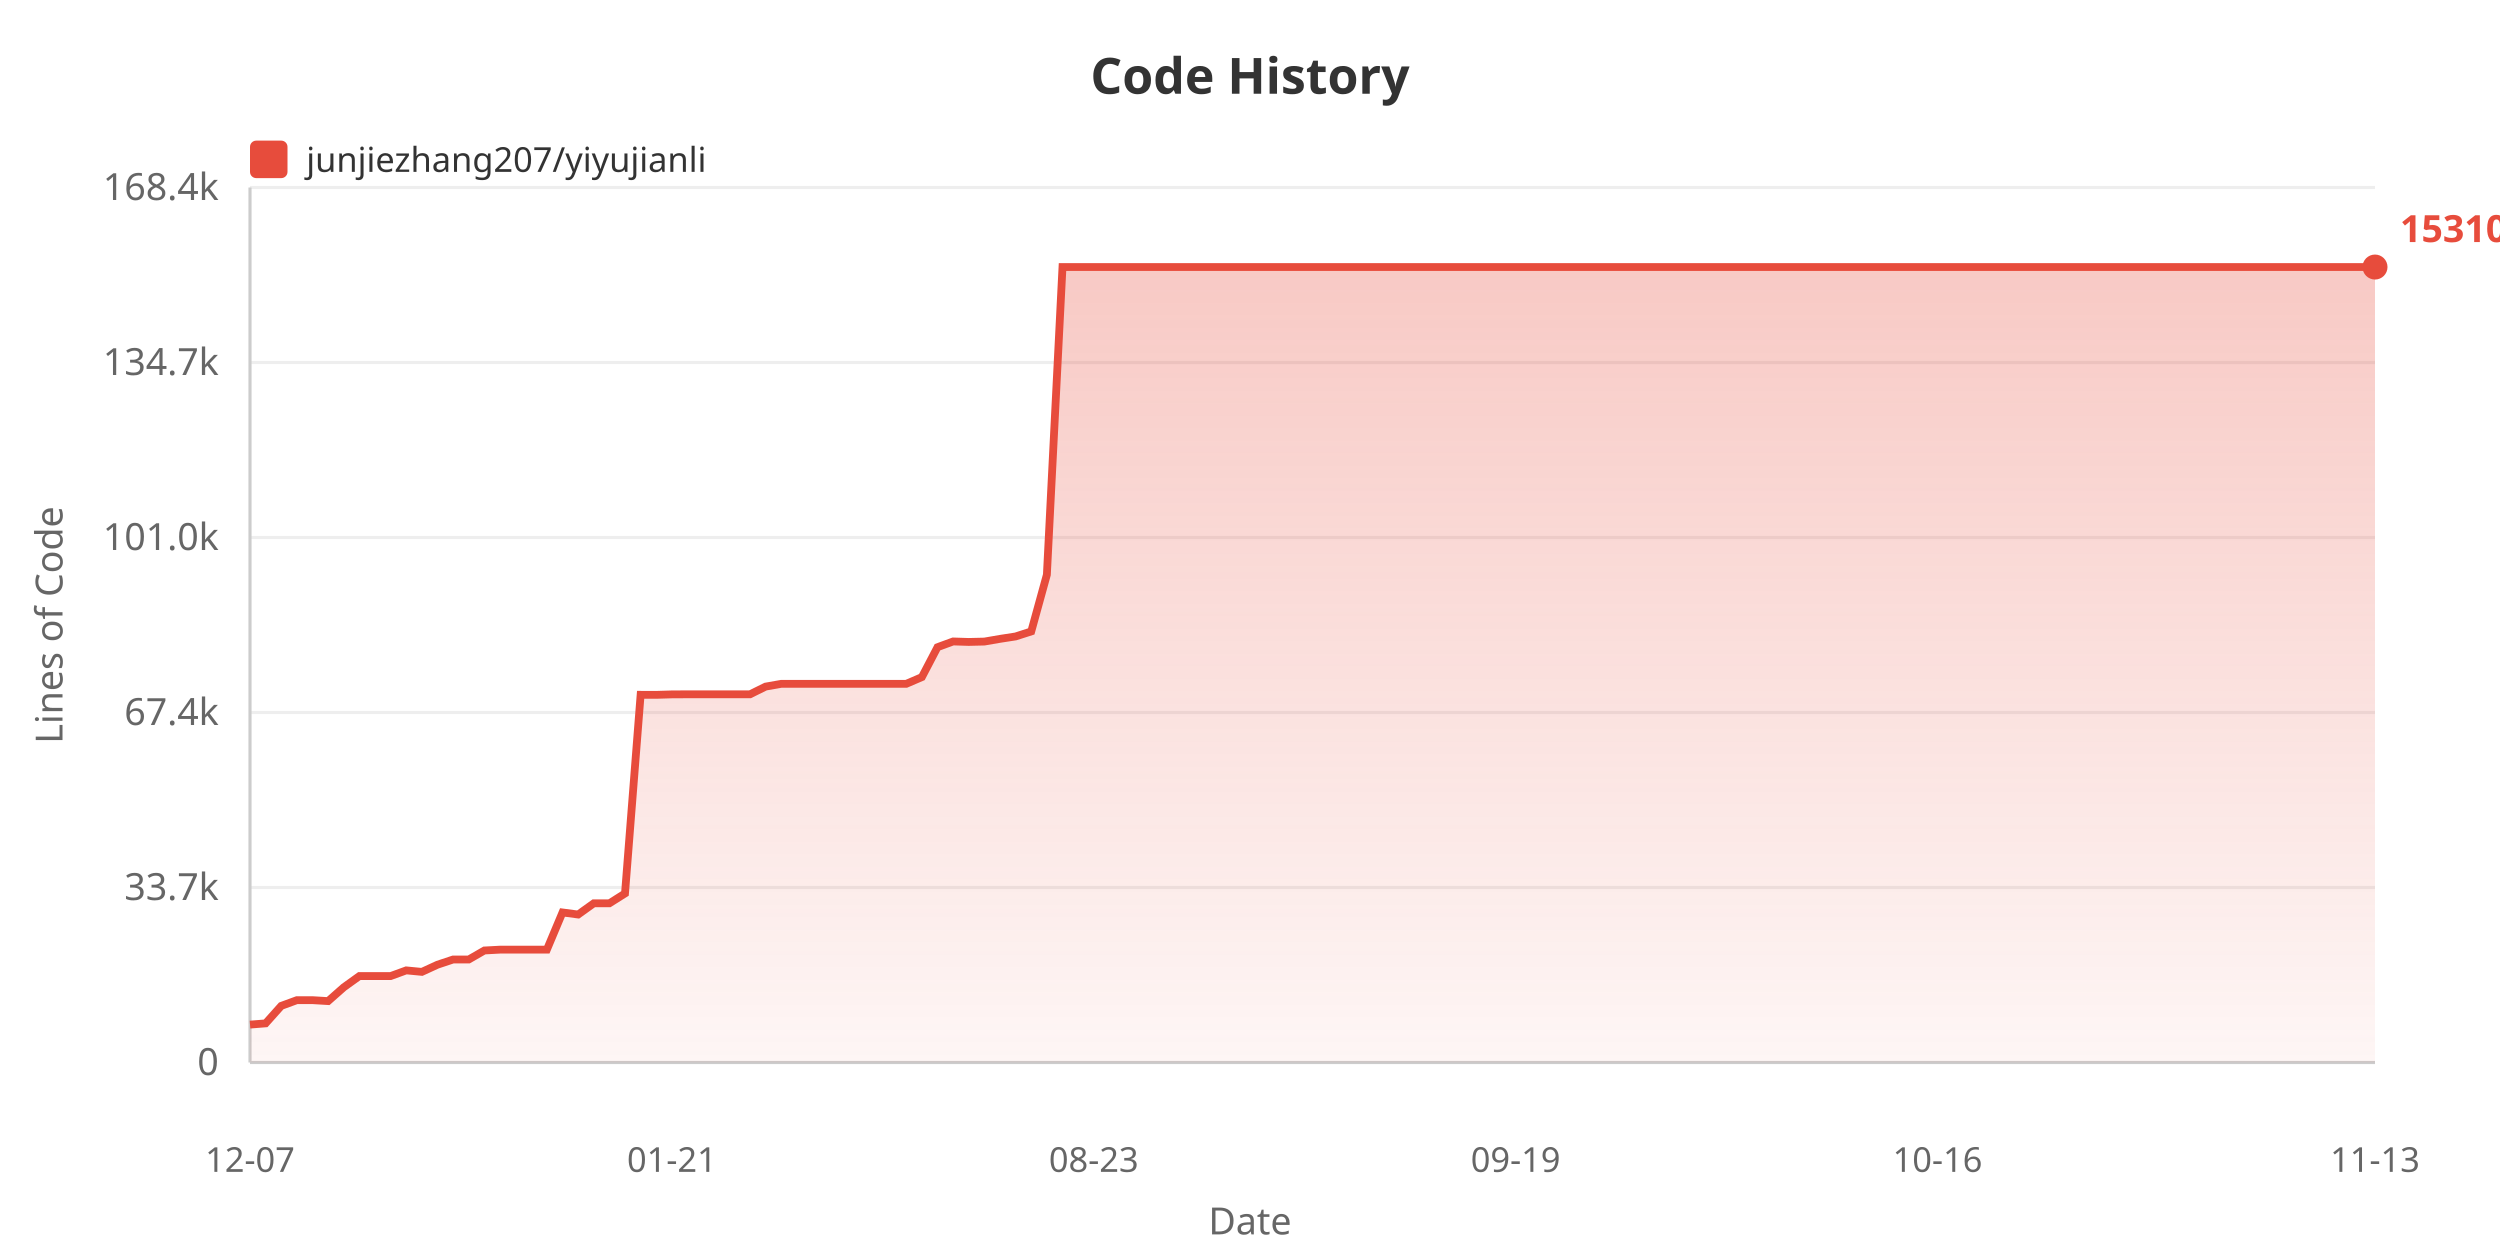
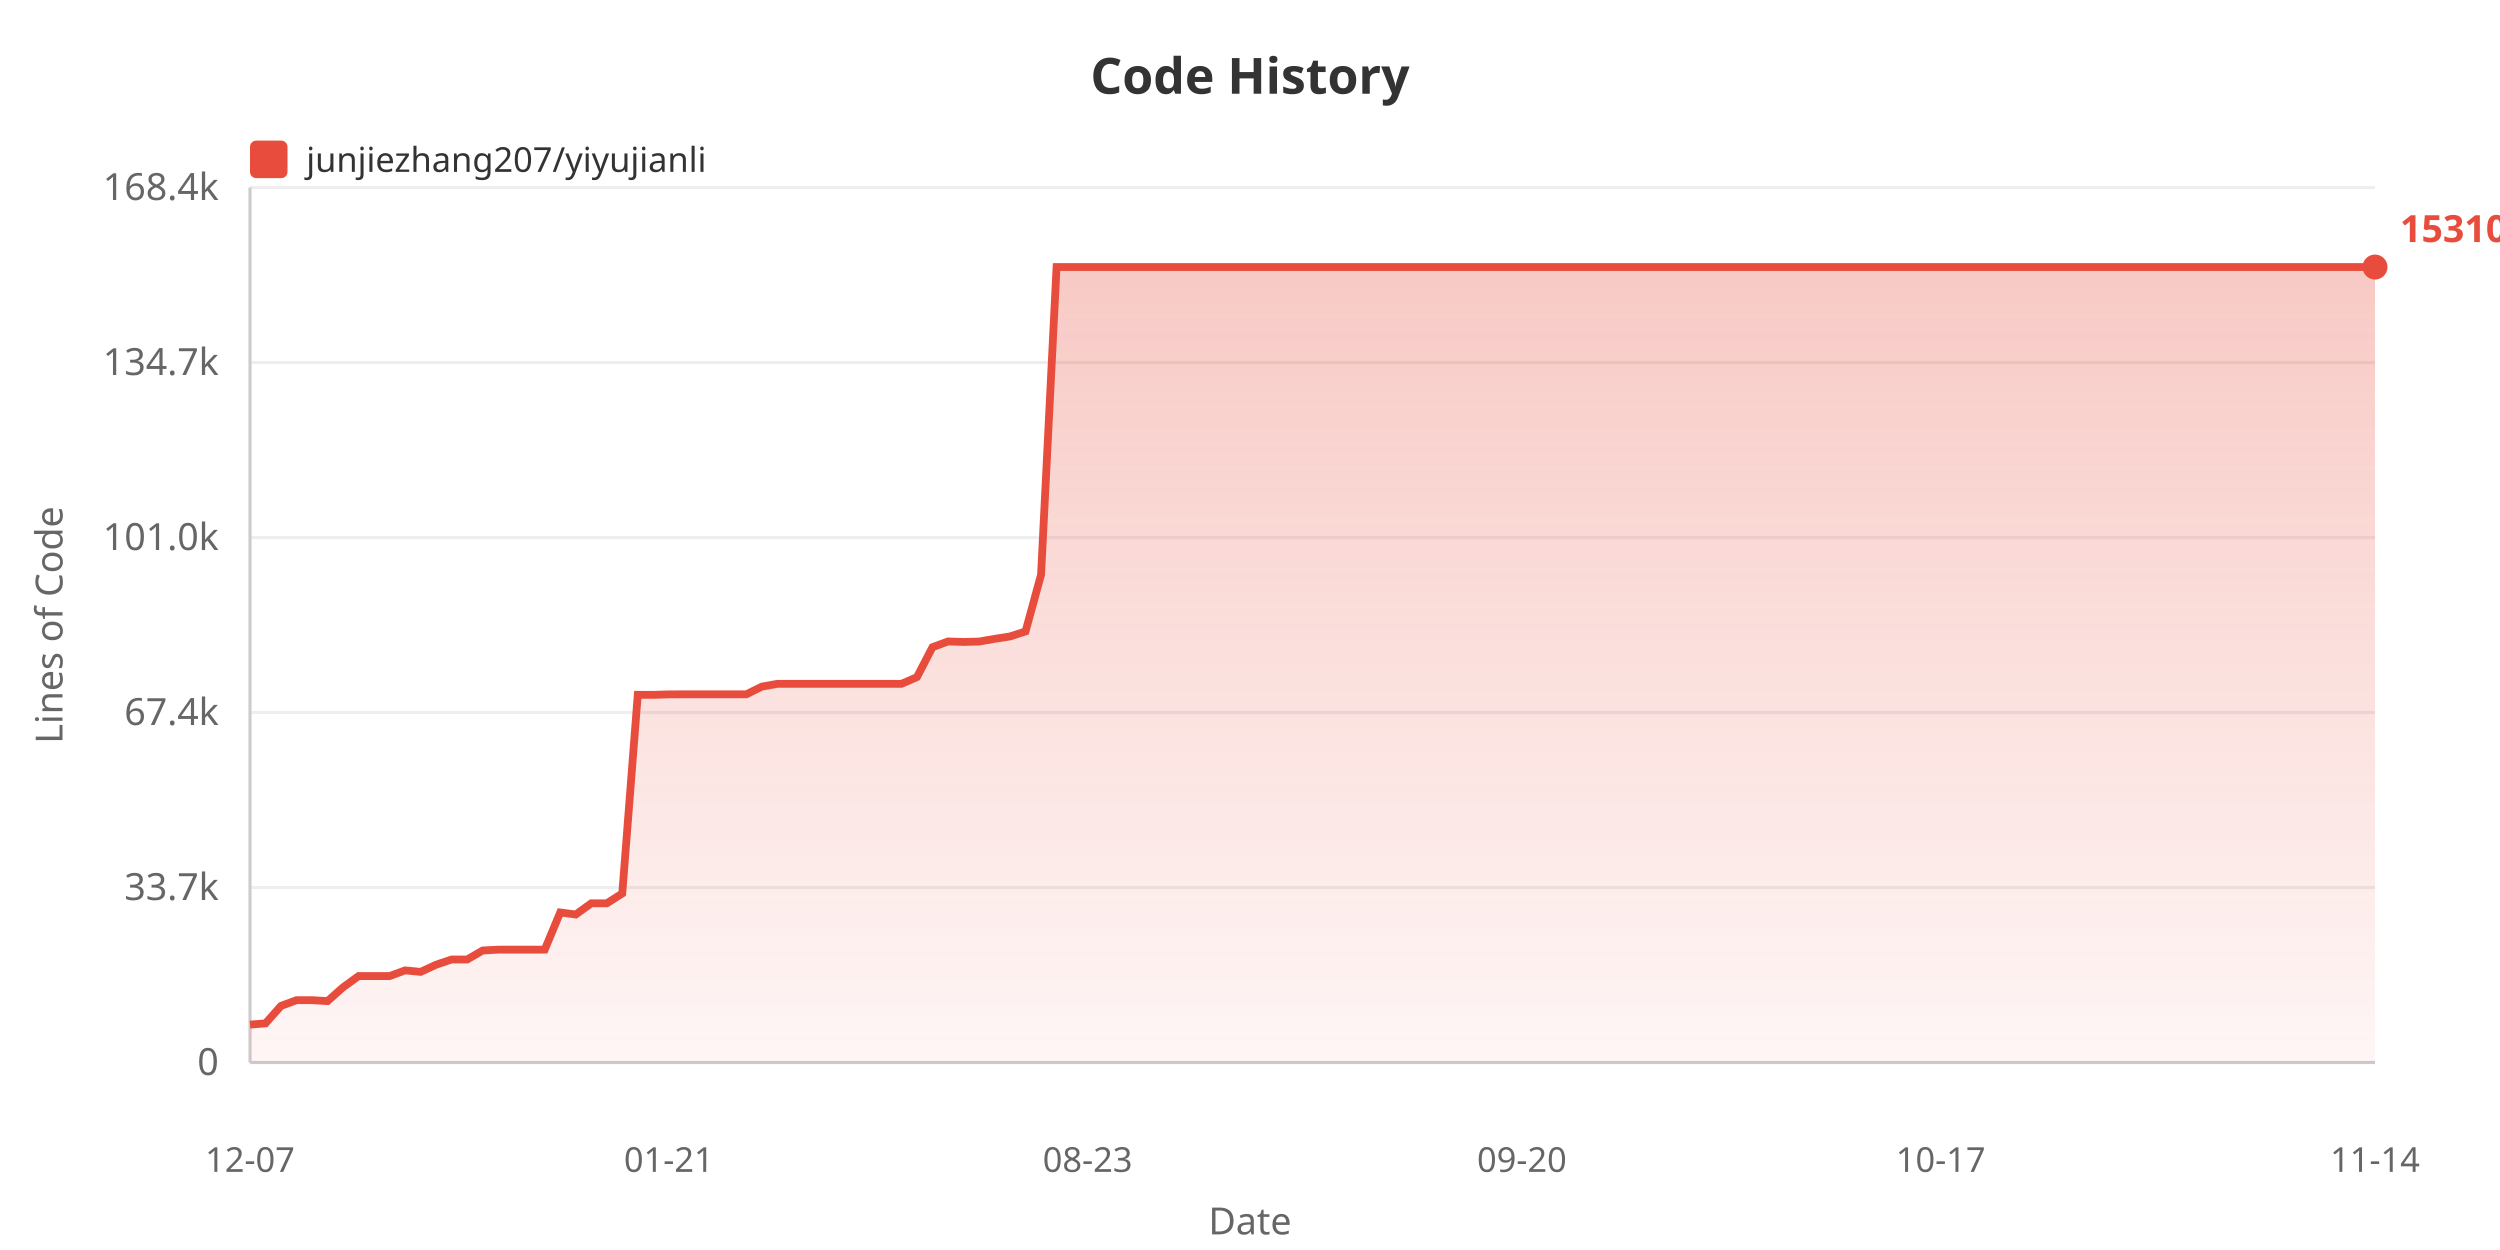
<svg xmlns="http://www.w3.org/2000/svg" width="800" height="400">
  <defs>
    <linearGradient id="areaGrad" x1="0%" y1="0%" x2="0%" y2="100%">
      <stop offset="0%" style="stop-color:#e74c3c;stop-opacity:0.3" />
      <stop offset="100%" style="stop-color:#e74c3c;stop-opacity:0.05" />
    </linearGradient>
  </defs>
  <rect width="100%" height="100%" fill="#ffffff" />
  <text x="400" y="30" fill="#333" font-size="16" font-weight="bold" text-anchor="middle" font-family="sans-serif">Code History</text>
  <rect x="80" y="45" width="12" height="12" fill="#e74c3c" rx="2" />
  <text x="98" y="55" fill="#333" font-size="11" font-family="sans-serif">junjiezhang207/yiyujianli</text>
  <text x="20" y="200" fill="#666" font-size="12" text-anchor="middle" font-family="sans-serif" transform="rotate(-90, 20, 200)">Lines of Code</text>
  <text x="70" y="344.0" fill="#666" font-size="12" text-anchor="end" font-family="sans-serif">0</text>
  <line x1="80" y1="340.0" x2="760" y2="340.0" stroke="#eee" stroke-width="1" />
  <text x="70" y="288.0" fill="#666" font-size="12" text-anchor="end" font-family="sans-serif">33.7k</text>
  <line x1="80" y1="284.0" x2="760" y2="284.0" stroke="#eee" stroke-width="1" />
  <text x="70" y="232.0" fill="#666" font-size="12" text-anchor="end" font-family="sans-serif">67.4k</text>
  <line x1="80" y1="228.0" x2="760" y2="228.0" stroke="#eee" stroke-width="1" />
  <text x="70" y="176.0" fill="#666" font-size="12" text-anchor="end" font-family="sans-serif">101.0k</text>
  <line x1="80" y1="172.0" x2="760" y2="172.0" stroke="#eee" stroke-width="1" />
  <text x="70" y="120.0" fill="#666" font-size="12" text-anchor="end" font-family="sans-serif">134.7k</text>
  <line x1="80" y1="116.0" x2="760" y2="116.0" stroke="#eee" stroke-width="1" />
  <text x="70" y="64.0" fill="#666" font-size="12" text-anchor="end" font-family="sans-serif">168.4k</text>
  <line x1="80" y1="60.0" x2="760" y2="60.0" stroke="#eee" stroke-width="1" />
  <line x1="80" y1="60" x2="80" y2="340" stroke="#ccc" stroke-width="1" />
  <line x1="80" y1="340" x2="760" y2="340" stroke="#ccc" stroke-width="1" />
-   <polygon points="80,340 80.0,327.875 85.0,327.478 90.0,321.885 95.0,320.051 100.0,320.051 105.0,320.353 110.0,315.938 115.0,312.343 120.0,312.343 125.0,312.343 130.0,310.521 135.0,311.002 140.0,308.704 145.0,307.038 150.0,307.038 155.0,304.155 160.0,303.887 165.0,303.887 170.0,303.887 175.0,303.887 180.0,291.987 185.0,292.647 190.0,289.064 195.0,289.064 200.0,285.908 205.0,222.337 210.0,222.354 215.0,222.202 220.0,222.177 225.0,222.177 230.0,222.177 235.0,222.177 240.0,222.177 245.0,219.71 250.0,218.826 255,218.826 260.0,218.826 265.0,218.826 270.0,218.826 275.0,218.826 280.0,218.826 285.0,218.826 290.0,218.826 295.0,216.673 300.0,207.098 305.0,205.267 310.0,205.424 315.0,205.302 320.0,204.436 325.0,203.663 330.0,202.054 335.0,183.908 340.0,85.455 345.0,85.455 350.0,85.455 355.0,85.455 360.0,85.455 365.0,85.455 370.0,85.455 375.0,85.455 380.0,85.455 385.0,85.455 390.0,85.455 395.0,85.455 400.0,85.455 405.0,85.455 410.0,85.455 415.0,85.455 420.0,85.455 425.0,85.455 430,85.455 435.0,85.455 440.0,85.455 445.0,85.455 450,85.455 455.0,85.455 460.0,85.455 465.0,85.455 470.0,85.455 475,85.455 480.0,85.455 485.0,85.455 490.0,85.455 495,85.455 500.0,85.455 505.0,85.455 510.0,85.455 515.0,85.455 520.0,85.455 525.0,85.455 530.0,85.455 535.0,85.455 540.0,85.455 545.0,85.455 550.0,85.455 555.0,85.455 560.0,85.455 565.0,85.455 570.0,85.455 575.0,85.455 580.0,85.455 585.0,85.455 590.0,85.455 595.0,85.455 600.0,85.455 605.0,85.455 610.0,85.455 615.0,85.455 620.0,85.455 625.0,85.455 630.0,85.455 635.0,85.455 640.0,85.455 645.0,85.455 650.0,85.455 655.0,85.455 660.0,85.455 665.0,85.455 670.0,85.455 675.0,85.455 680.0,85.455 685.0,85.455 690.0,85.455 695.0,85.455 700.0,85.455 705.0,85.455 710.0,85.455 715.0,85.455 720.0,85.455 725.0,85.455 730.0,85.455 735.0,85.455 740.0,85.455 745.0,85.455 750.0,85.455 755.0,85.455 760.0,85.455 760.0,340" fill="url(#areaGrad)" />
-   <polyline points="80.0,327.875 85.0,327.478 90.0,321.885 95.0,320.051 100.0,320.051 105.0,320.353 110.0,315.938 115.0,312.343 120.0,312.343 125.0,312.343 130.0,310.521 135.0,311.002 140.0,308.704 145.0,307.038 150.0,307.038 155.0,304.155 160.0,303.887 165.0,303.887 170.0,303.887 175.0,303.887 180.0,291.987 185.0,292.647 190.0,289.064 195.0,289.064 200.0,285.908 205.0,222.337 210.0,222.354 215.0,222.202 220.0,222.177 225.0,222.177 230.0,222.177 235.0,222.177 240.0,222.177 245.0,219.71 250.0,218.826 255,218.826 260.0,218.826 265.0,218.826 270.0,218.826 275.0,218.826 280.0,218.826 285.0,218.826 290.0,218.826 295.0,216.673 300.0,207.098 305.0,205.267 310.0,205.424 315.0,205.302 320.0,204.436 325.0,203.663 330.0,202.054 335.0,183.908 340.0,85.455 345.0,85.455 350.0,85.455 355.0,85.455 360.0,85.455 365.0,85.455 370.0,85.455 375.0,85.455 380.0,85.455 385.0,85.455 390.0,85.455 395.0,85.455 400.0,85.455 405.0,85.455 410.0,85.455 415.0,85.455 420.0,85.455 425.0,85.455 430,85.455 435.0,85.455 440.0,85.455 445.0,85.455 450,85.455 455.0,85.455 460.0,85.455 465.0,85.455 470.0,85.455 475,85.455 480.0,85.455 485.0,85.455 490.0,85.455 495,85.455 500.0,85.455 505.0,85.455 510.0,85.455 515.0,85.455 520.0,85.455 525.0,85.455 530.0,85.455 535.0,85.455 540.0,85.455 545.0,85.455 550.0,85.455 555.0,85.455 560.0,85.455 565.0,85.455 570.0,85.455 575.0,85.455 580.0,85.455 585.0,85.455 590.0,85.455 595.0,85.455 600.0,85.455 605.0,85.455 610.0,85.455 615.0,85.455 620.0,85.455 625.0,85.455 630.0,85.455 635.0,85.455 640.0,85.455 645.0,85.455 650.0,85.455 655.0,85.455 660.0,85.455 665.0,85.455 670.0,85.455 675.0,85.455 680.0,85.455 685.0,85.455 690.0,85.455 695.0,85.455 700.0,85.455 705.0,85.455 710.0,85.455 715.0,85.455 720.0,85.455 725.0,85.455 730.0,85.455 735.0,85.455 740.0,85.455 745.0,85.455 750.0,85.455 755.0,85.455 760.0,85.455" fill="none" stroke="#e74c3c" stroke-width="2.5" />
+   <polygon points="80,340 80.0,327.875 84.964,327.478 89.927,321.885 94.891,320.051 99.854,320.051 104.818,320.353 109.781,315.938 114.745,312.343 119.708,312.343 124.672,312.343 129.635,310.521 134.599,311.002 139.562,308.704 144.526,307.038 149.489,307.038 154.453,304.155 159.416,303.887 164.38,303.887 169.343,303.887 174.307,303.887 179.27,291.987 184.234,292.647 189.197,289.064 194.161,289.064 199.124,285.908 204.088,222.337 209.051,222.354 214.015,222.202 218.978,222.177 223.942,222.177 228.905,222.177 233.869,222.177 238.832,222.177 243.796,219.71 248.759,218.826 253.723,218.826 258.686,218.826 263.65,218.826 268.613,218.826 273.577,218.826 278.54,218.826 283.504,218.826 288.467,218.826 293.431,216.673 298.394,207.098 303.358,205.267 308.321,205.424 313.285,205.302 318.248,204.436 323.212,203.663 328.175,202.054 333.139,183.908 338.102,85.455 343.066,85.455 348.029,85.455 352.993,85.455 357.956,85.455 362.92,85.455 367.883,85.455 372.847,85.455 377.81,85.455 382.774,85.455 387.737,85.455 392.701,85.455 397.664,85.455 402.628,85.455 407.591,85.455 412.555,85.455 417.518,85.455 422.482,85.455 427.445,85.455 432.409,85.455 437.372,85.455 442.336,85.455 447.299,85.455 452.263,85.455 457.226,85.455 462.19,85.455 467.153,85.455 472.117,85.455 477.08,85.455 482.044,85.455 487.007,85.455 491.971,85.455 496.934,85.455 501.898,85.455 506.861,85.455 511.825,85.455 516.788,85.455 521.752,85.455 526.715,85.455 531.679,85.455 536.642,85.455 541.606,85.455 546.569,85.455 551.533,85.455 556.496,85.455 561.46,85.455 566.423,85.455 571.387,85.455 576.35,85.455 581.314,85.455 586.277,85.455 591.241,85.455 596.204,85.455 601.168,85.455 606.131,85.455 611.095,85.455 616.058,85.455 621.022,85.455 625.985,85.455 630.949,85.455 635.912,85.455 640.876,85.455 645.839,85.455 650.803,85.455 655.766,85.455 660.73,85.455 665.693,85.455 670.657,85.455 675.62,85.455 680.584,85.455 685.547,85.455 690.511,85.455 695.474,85.455 700.438,85.455 705.401,85.455 710.365,85.455 715.328,85.455 720.292,85.455 725.255,85.455 730.219,85.455 735.182,85.455 740.146,85.455 745.109,85.455 750.073,85.455 755.036,85.455 760.0,85.455 760.0,340" fill="url(#areaGrad)" />
+   <polyline points="80.0,327.875 84.964,327.478 89.927,321.885 94.891,320.051 99.854,320.051 104.818,320.353 109.781,315.938 114.745,312.343 119.708,312.343 124.672,312.343 129.635,310.521 134.599,311.002 139.562,308.704 144.526,307.038 149.489,307.038 154.453,304.155 159.416,303.887 164.38,303.887 169.343,303.887 174.307,303.887 179.27,291.987 184.234,292.647 189.197,289.064 194.161,289.064 199.124,285.908 204.088,222.337 209.051,222.354 214.015,222.202 218.978,222.177 223.942,222.177 228.905,222.177 233.869,222.177 238.832,222.177 243.796,219.71 248.759,218.826 253.723,218.826 258.686,218.826 263.65,218.826 268.613,218.826 273.577,218.826 278.54,218.826 283.504,218.826 288.467,218.826 293.431,216.673 298.394,207.098 303.358,205.267 308.321,205.424 313.285,205.302 318.248,204.436 323.212,203.663 328.175,202.054 333.139,183.908 338.102,85.455 343.066,85.455 348.029,85.455 352.993,85.455 357.956,85.455 362.92,85.455 367.883,85.455 372.847,85.455 377.81,85.455 382.774,85.455 387.737,85.455 392.701,85.455 397.664,85.455 402.628,85.455 407.591,85.455 412.555,85.455 417.518,85.455 422.482,85.455 427.445,85.455 432.409,85.455 437.372,85.455 442.336,85.455 447.299,85.455 452.263,85.455 457.226,85.455 462.19,85.455 467.153,85.455 472.117,85.455 477.08,85.455 482.044,85.455 487.007,85.455 491.971,85.455 496.934,85.455 501.898,85.455 506.861,85.455 511.825,85.455 516.788,85.455 521.752,85.455 526.715,85.455 531.679,85.455 536.642,85.455 541.606,85.455 546.569,85.455 551.533,85.455 556.496,85.455 561.46,85.455 566.423,85.455 571.387,85.455 576.35,85.455 581.314,85.455 586.277,85.455 591.241,85.455 596.204,85.455 601.168,85.455 606.131,85.455 611.095,85.455 616.058,85.455 621.022,85.455 625.985,85.455 630.949,85.455 635.912,85.455 640.876,85.455 645.839,85.455 650.803,85.455 655.766,85.455 660.73,85.455 665.693,85.455 670.657,85.455 675.62,85.455 680.584,85.455 685.547,85.455 690.511,85.455 695.474,85.455 700.438,85.455 705.401,85.455 710.365,85.455 715.328,85.455 720.292,85.455 725.255,85.455 730.219,85.455 735.182,85.455 740.146,85.455 745.109,85.455 750.073,85.455 755.036,85.455 760.0,85.455" fill="none" stroke="#e74c3c" stroke-width="2.5" />
  <text x="80.0" y="375" fill="#666" font-size="11" text-anchor="middle" font-family="sans-serif">12-07</text>
-   <text x="215.0" y="375" fill="#666" font-size="11" text-anchor="middle" font-family="sans-serif">01-21</text>
-   <text x="350.0" y="375" fill="#666" font-size="11" text-anchor="middle" font-family="sans-serif">08-23</text>
-   <text x="485.0" y="375" fill="#666" font-size="11" text-anchor="middle" font-family="sans-serif">09-19</text>
-   <text x="620.0" y="375" fill="#666" font-size="11" text-anchor="middle" font-family="sans-serif">10-16</text>
-   <text x="760.0" y="375" fill="#666" font-size="11" text-anchor="middle" font-family="sans-serif">11-13</text>
+   <text x="214.015" y="375" fill="#666" font-size="11" text-anchor="middle" font-family="sans-serif">01-21</text>
+   <text x="348.029" y="375" fill="#666" font-size="11" text-anchor="middle" font-family="sans-serif">08-23</text>
+   <text x="487.007" y="375" fill="#666" font-size="11" text-anchor="middle" font-family="sans-serif">09-20</text>
+   <text x="621.022" y="375" fill="#666" font-size="11" text-anchor="middle" font-family="sans-serif">10-17</text>
+   <text x="760.0" y="375" fill="#666" font-size="11" text-anchor="middle" font-family="sans-serif">11-14</text>
  <text x="400" y="395" fill="#666" font-size="12" text-anchor="middle" font-family="sans-serif">Date</text>
  <circle cx="760.0" cy="85.455" r="4" fill="#e74c3c" />
  <text x="768.0" y="77.455" fill="#e74c3c" font-size="12" font-weight="bold" font-family="sans-serif">153104</text>
</svg>
